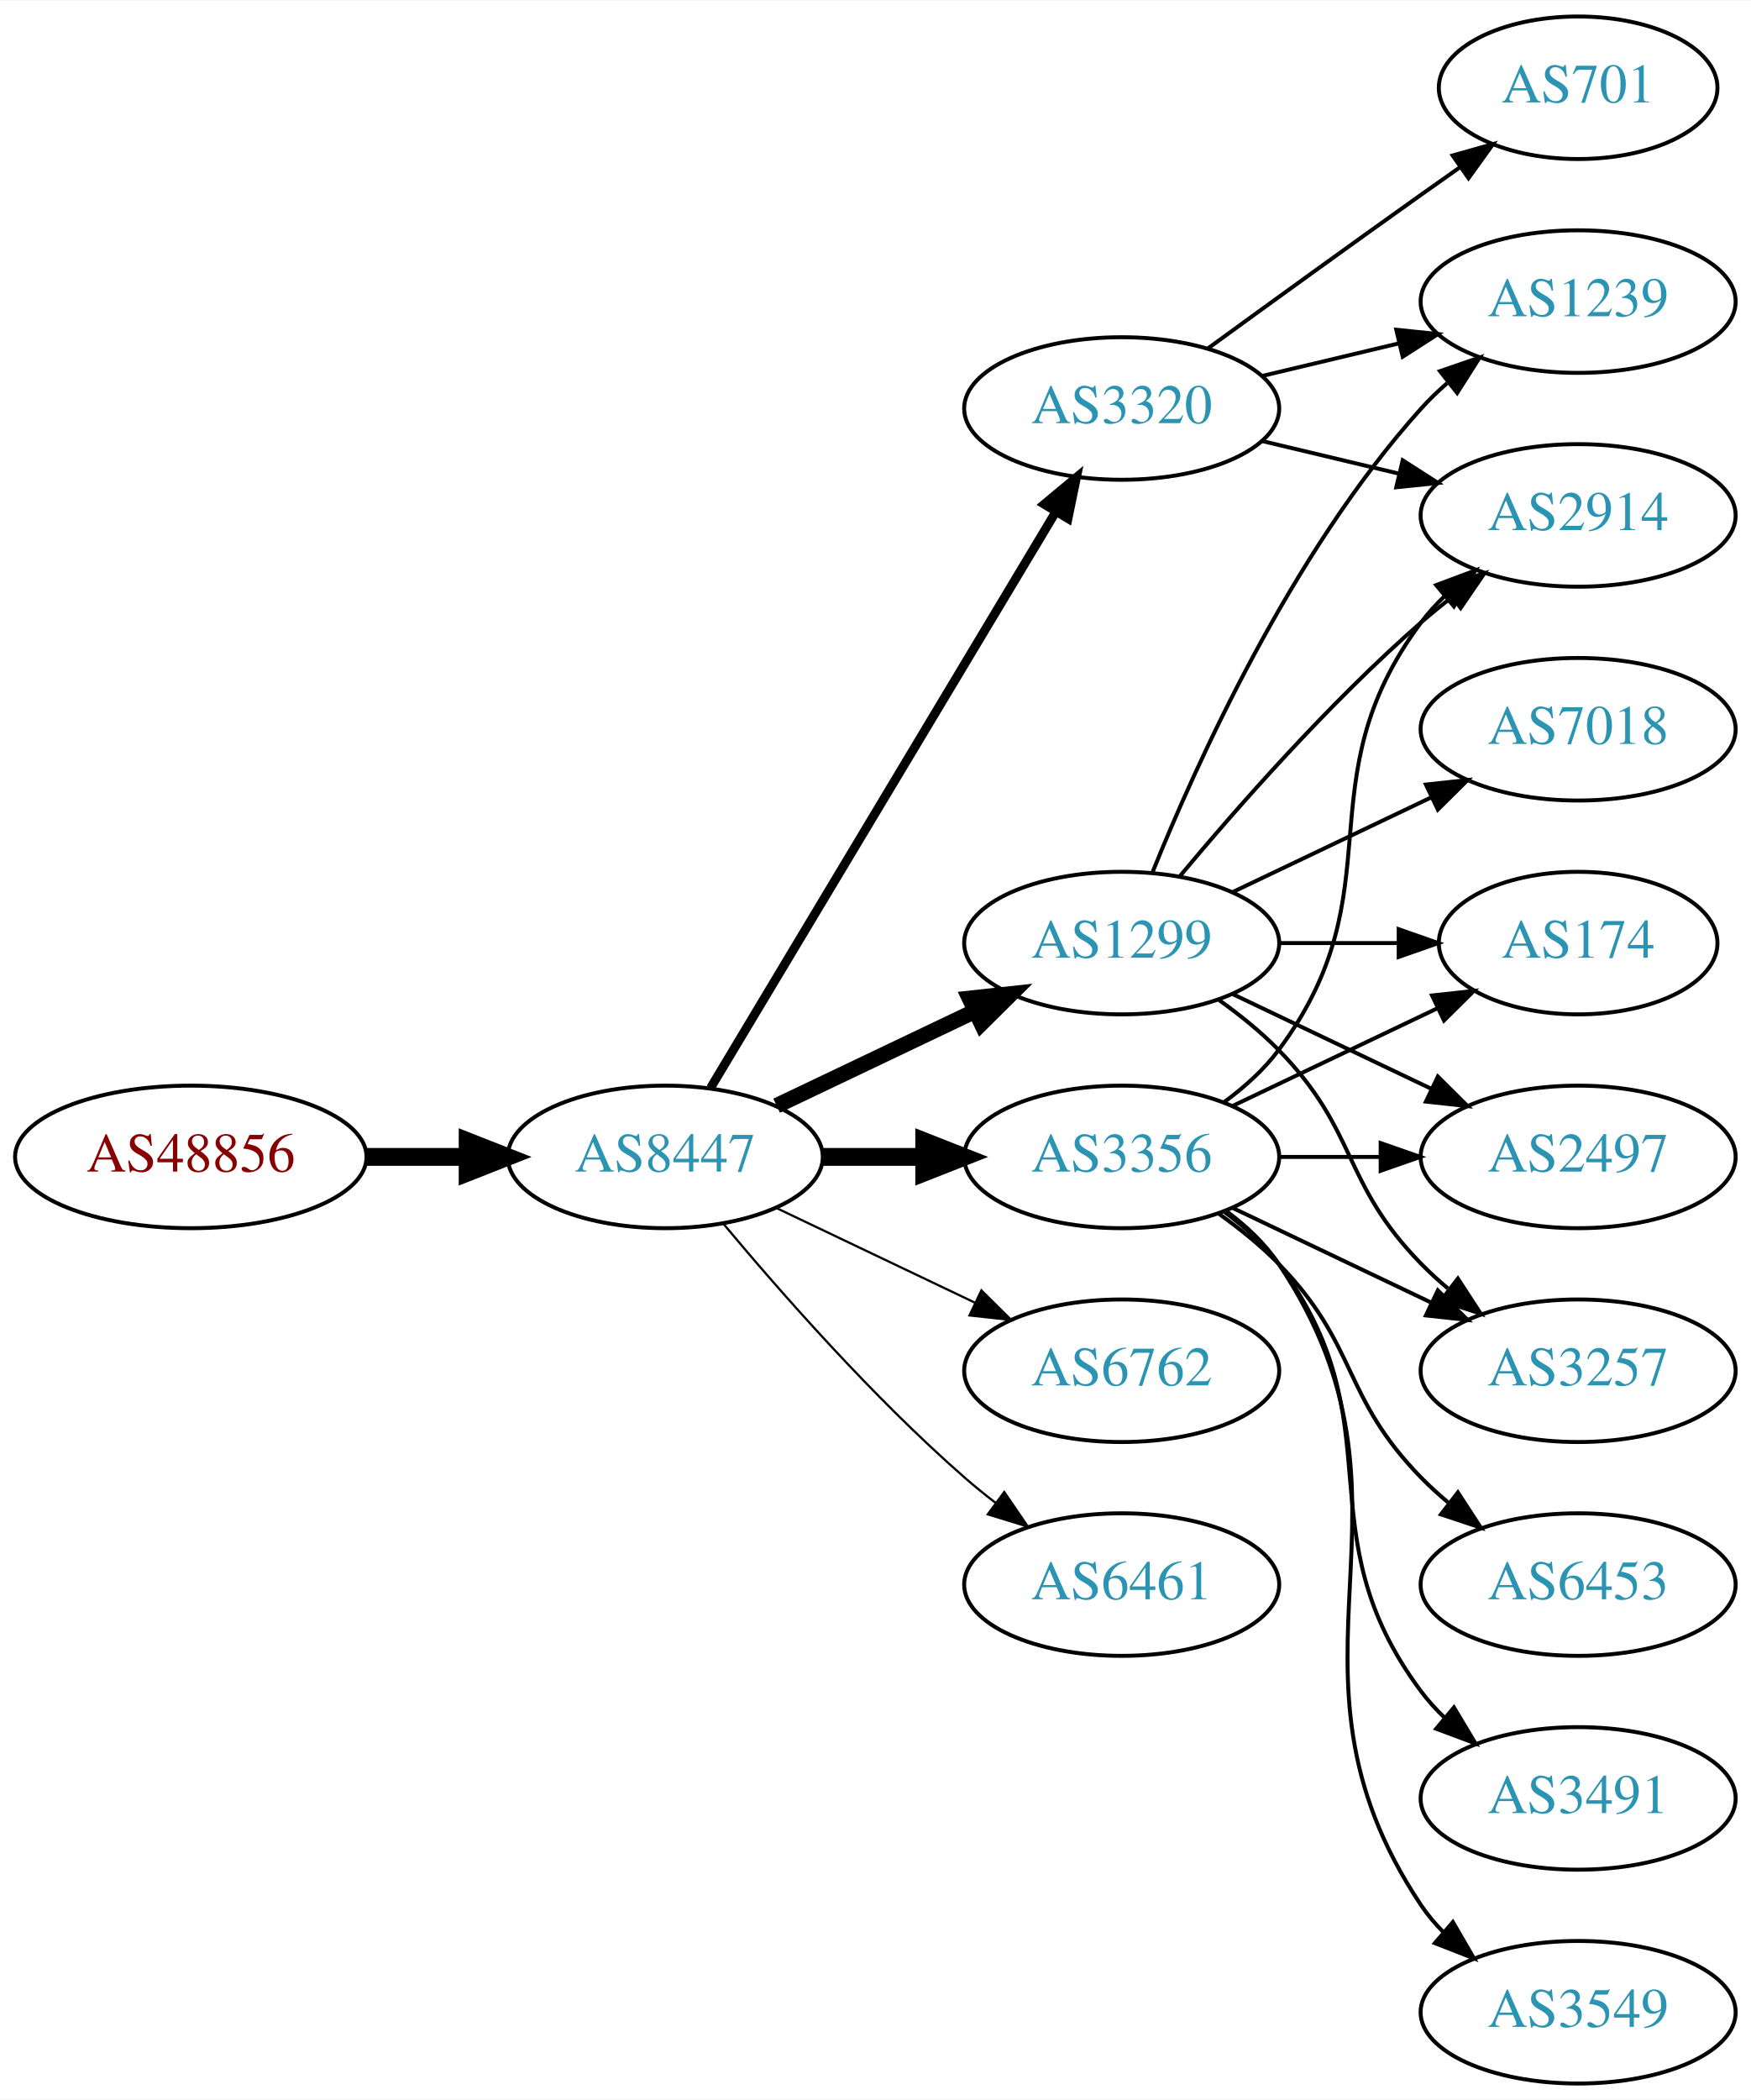
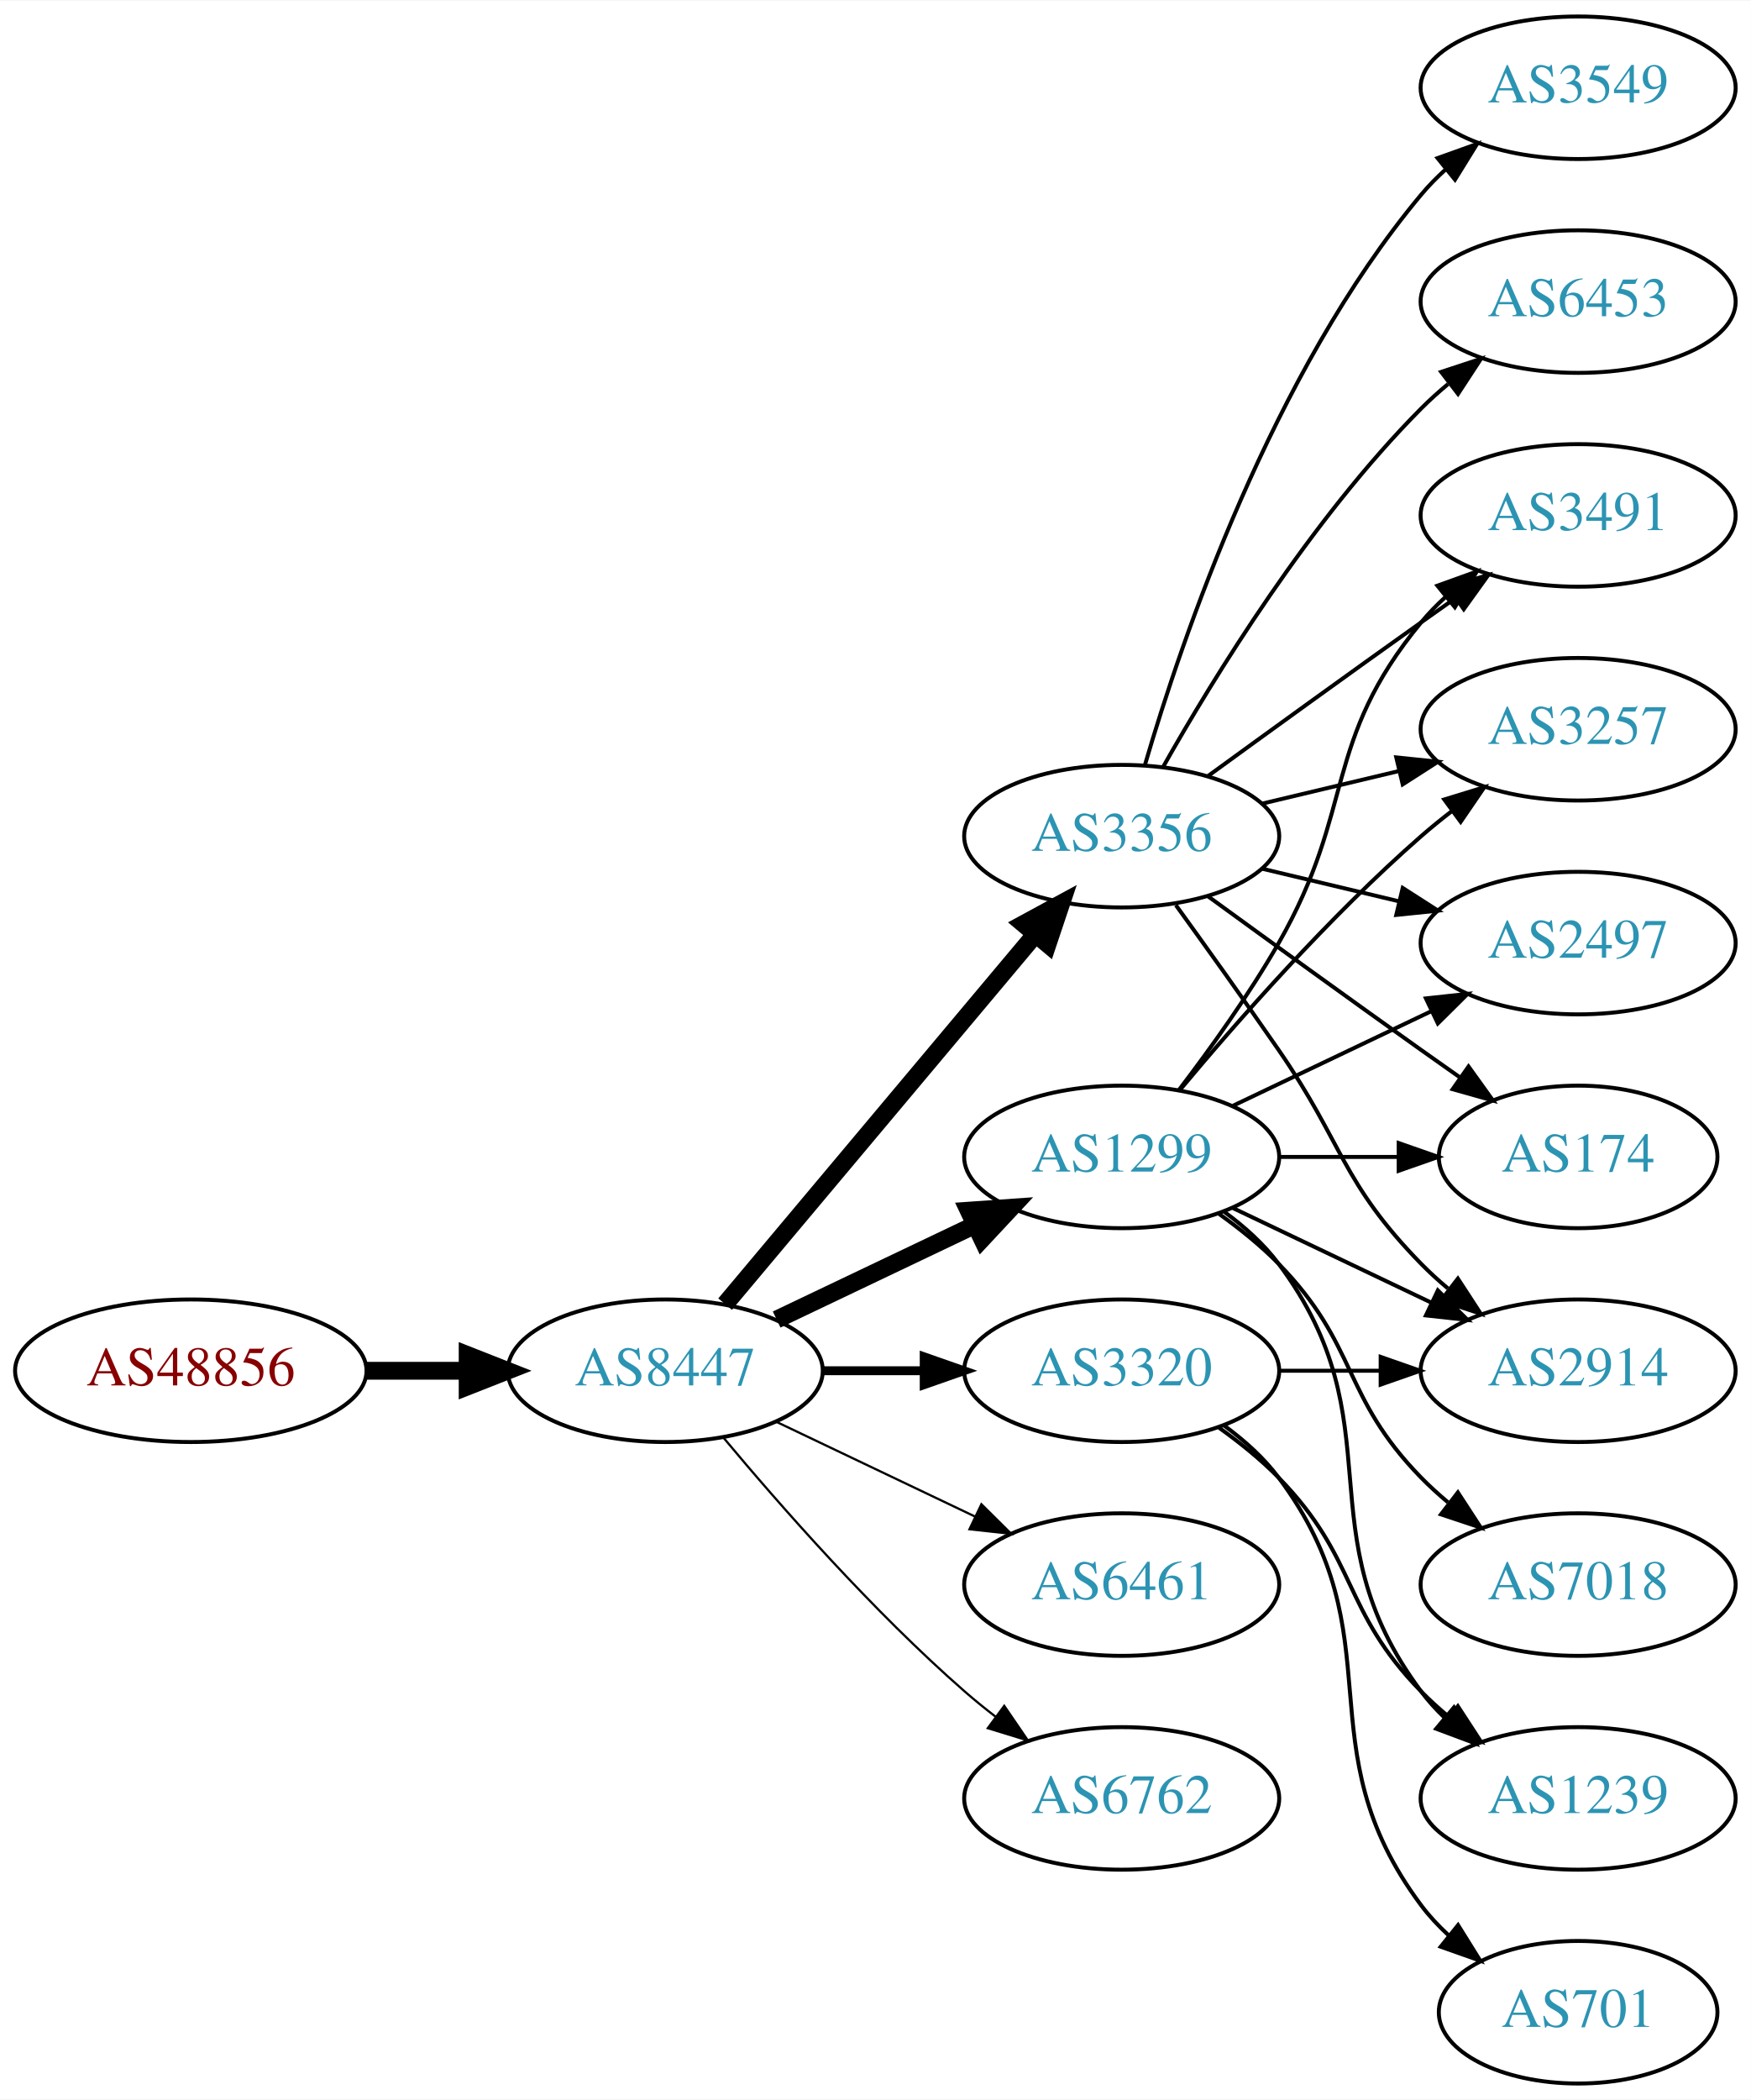
<svg xmlns="http://www.w3.org/2000/svg" xmlns:xlink="http://www.w3.org/1999/xlink" width="442pt" height="530pt" viewBox="0.00 0.00 442.27 530.00">
  <g id="graph0" class="graph" transform="scale(1 1) rotate(0) translate(4 526)">
    <polygon fill="white" stroke="none" points="-4,4 -4,-526 438.271,-526 438.271,4 -4,4" />
    <g id="node1" class="node">
      <g id="a_node1">
        <a xlink:href="/asn/48856" xlink:title="AS48856 ~ Silhouette International Schmied AG [AT]">
-           <ellipse fill="#ffffff" stroke="black" cx="44.196" cy="-234" rx="44.393" ry="18" />
-           <text text-anchor="middle" x="44.196" y="-230.3" font-family="Times,serif" font-size="14.00" fill="#880000">AS48856</text>
+           <ellipse fill="#ffffff" stroke="black" cx="44.196" cy="-180" rx="44.393" ry="18" />
+           <text text-anchor="middle" x="44.196" y="-176.3" font-family="Times,serif" font-size="14.00" fill="#880000">AS48856</text>
        </a>
      </g>
    </g>
    <g id="node2" class="node">
      <g id="a_node2">
        <a xlink:href="/asn/8447" xlink:title="AS8447 ~ A1 Telekom Austria AG [AT]">
-           <ellipse fill="#ffffff" stroke="black" cx="164.039" cy="-234" rx="39.794" ry="18" />
-           <text text-anchor="middle" x="164.039" y="-230.3" font-family="Times,serif" font-size="14.00" fill="#2c94b3">AS8447</text>
+           <ellipse fill="#ffffff" stroke="black" cx="164.039" cy="-180" rx="39.794" ry="18" />
+           <text text-anchor="middle" x="164.039" y="-176.3" font-family="Times,serif" font-size="14.00" fill="#2c94b3">AS8447</text>
        </a>
      </g>
    </g>
    <g id="edge1" class="edge">
-       <path fill="none" stroke="black" stroke-width="4.5" d="M88.407,-234C96.72,-234 105.482,-234 113.965,-234" />
-       <polygon fill="black" stroke="black" stroke-width="4.5" points="114.123,-237.938 124.123,-234 114.123,-230.063 114.123,-237.938" />
+       <path fill="none" stroke="black" stroke-width="4.5" d="M88.407,-180C96.72,-180 105.482,-180 113.965,-180" />
+       <polygon fill="black" stroke="black" stroke-width="4.5" points="114.123,-183.938 124.123,-180 114.123,-176.063 114.123,-183.938" />
    </g>
    <g id="node3" class="node">
      <g id="a_node3">
        <a xlink:href="/asn/1299" xlink:title="AS1299 ~ Telia Carrier [EU]">
-           <ellipse fill="#ffffff" stroke="black" cx="279.332" cy="-288" rx="39.794" ry="18" />
-           <text text-anchor="middle" x="279.332" y="-284.3" font-family="Times,serif" font-size="14.00" fill="#2c94b3">AS1299</text>
+           <ellipse fill="#ffffff" stroke="black" cx="279.332" cy="-234" rx="39.794" ry="18" />
+           <text text-anchor="middle" x="279.332" y="-230.3" font-family="Times,serif" font-size="14.00" fill="#2c94b3">AS1299</text>
        </a>
      </g>
    </g>
    <g id="edge2" class="edge">
-       <path fill="none" stroke="black" stroke-width="3.938" d="M192.175,-246.934C207.169,-254.081 225.99,-263.052 242.213,-270.785" />
-       <polygon fill="black" stroke="black" stroke-width="3.938" points="240.884,-274.028 251.417,-275.171 243.895,-267.709 240.884,-274.028" />
+       <path fill="none" stroke="black" stroke-width="4.5" d="M192.175,-192.934C207.169,-200.081 225.99,-209.052 242.213,-216.785" />
+       <polygon fill="black" stroke="black" stroke-width="4.5" points="240.695,-220.423 251.417,-221.171 244.084,-213.314 240.695,-220.423" />
    </g>
    <g id="node4" class="node">
      <g id="a_node4">
-         <a xlink:href="/asn/3320" xlink:title="AS3320 ~ DTAG [DE]">
-           <ellipse fill="#ffffff" stroke="black" cx="279.332" cy="-423" rx="39.794" ry="18" />
-           <text text-anchor="middle" x="279.332" y="-419.3" font-family="Times,serif" font-size="14.00" fill="#2c94b3">AS3320</text>
+         <a xlink:href="/asn/3356" xlink:title="AS3356 ~ Level 3 Parent, LLC [US]">
+           <ellipse fill="#ffffff" stroke="black" cx="279.332" cy="-315" rx="39.794" ry="18" />
+           <text text-anchor="middle" x="279.332" y="-311.3" font-family="Times,serif" font-size="14.00" fill="#2c94b3">AS3356</text>
        </a>
      </g>
    </g>
    <g id="edge3" class="edge">
-       <path fill="none" stroke="black" stroke-width="2.25" d="M175.494,-251.442C195.475,-284.775 239.18,-357.686 262.666,-396.866" />
-       <polygon fill="black" stroke="black" stroke-width="2.25" points="259.758,-398.823 267.902,-405.6 265.762,-395.224 259.758,-398.823" />
+       <path fill="none" stroke="black" stroke-width="4.5" d="M179.158,-196.825C198.833,-220.269 234.637,-262.934 257.415,-290.076" />
+       <polygon fill="black" stroke="black" stroke-width="4.5" points="254.59,-292.834 264.034,-297.963 260.622,-287.772 254.59,-292.834" />
    </g>
    <g id="node5" class="node">
      <g id="a_node5">
-         <a xlink:href="/asn/3356" xlink:title="AS3356 ~ Level 3 Parent, LLC [US]">
-           <ellipse fill="#ffffff" stroke="black" cx="279.332" cy="-234" rx="39.794" ry="18" />
-           <text text-anchor="middle" x="279.332" y="-230.3" font-family="Times,serif" font-size="14.00" fill="#2c94b3">AS3356</text>
-         </a>
-       </g>
-     </g>
-     <g id="edge4" class="edge">
-       <path fill="none" stroke="black" stroke-width="4.5" d="M203.711,-234C211.914,-234 220.678,-234 229.21,-234" />
-       <polygon fill="black" stroke="black" stroke-width="4.5" points="229.449,-237.938 239.449,-234 229.449,-230.063 229.449,-237.938" />
-     </g>
-     <g id="node6" class="node">
-       <g id="a_node6">
-         <a xlink:href="/asn/6762" xlink:title="AS6762 ~ TELECOM ITALIA SPARKLE S.p.A. [IT]">
-           <ellipse fill="#ffffff" stroke="black" cx="279.332" cy="-180" rx="39.794" ry="18" />
-           <text text-anchor="middle" x="279.332" y="-176.3" font-family="Times,serif" font-size="14.00" fill="#2c94b3">AS6762</text>
-         </a>
-       </g>
-     </g>
-     <g id="edge5" class="edge">
-       <path fill="none" stroke="black" stroke-width="0.562" d="M192.175,-221.066C207.169,-213.919 225.99,-204.948 242.213,-197.215" />
-       <polygon fill="black" stroke="black" stroke-width="0.562" points="243.895,-200.291 251.417,-192.829 240.884,-193.972 243.895,-200.291" />
-     </g>
-     <g id="node7" class="node">
-       <g id="a_node7">
        <a xlink:href="/asn/6461" xlink:title="AS6461 ~ Zayo Bandwidth [US]">
          <ellipse fill="#ffffff" stroke="black" cx="279.332" cy="-126" rx="39.794" ry="18" />
          <text text-anchor="middle" x="279.332" y="-122.3" font-family="Times,serif" font-size="14.00" fill="#2c94b3">AS6461</text>
        </a>
      </g>
    </g>
+     <g id="edge4" class="edge">
+       <path fill="none" stroke="black" stroke-width="0.562" d="M192.175,-167.066C207.169,-159.919 225.99,-150.948 242.213,-143.215" />
+       <polygon fill="black" stroke="black" stroke-width="0.562" points="243.895,-146.291 251.417,-138.829 240.884,-139.972 243.895,-146.291" />
+     </g>
+     <g id="node6" class="node">
+       <g id="a_node6">
+         <a xlink:href="/asn/3320" xlink:title="AS3320 ~ DTAG [DE]">
+           <ellipse fill="#ffffff" stroke="black" cx="279.332" cy="-180" rx="39.794" ry="18" />
+           <text text-anchor="middle" x="279.332" y="-176.3" font-family="Times,serif" font-size="14.00" fill="#2c94b3">AS3320</text>
+         </a>
+       </g>
+     </g>
+     <g id="edge5" class="edge">
+       <path fill="none" stroke="black" stroke-width="2.25" d="M203.711,-180C211.914,-180 220.678,-180 229.21,-180" />
+       <polygon fill="black" stroke="black" stroke-width="2.25" points="229.449,-183.5 239.449,-180 229.449,-176.5 229.449,-183.5" />
+     </g>
+     <g id="node7" class="node">
+       <g id="a_node7">
+         <a xlink:href="/asn/6762" xlink:title="AS6762 ~ TELECOM ITALIA SPARKLE S.p.A. [IT]">
+           <ellipse fill="#ffffff" stroke="black" cx="279.332" cy="-72" rx="39.794" ry="18" />
+           <text text-anchor="middle" x="279.332" y="-68.3" font-family="Times,serif" font-size="14.00" fill="#2c94b3">AS6762</text>
+         </a>
+       </g>
+     </g>
    <g id="edge6" class="edge">
-       <path fill="none" stroke="black" stroke-width="0.562" d="M178.669,-217.183C192.951,-200.071 216.498,-173.255 239.685,-153 242.151,-150.846 244.789,-148.706 247.487,-146.628" />
-       <polygon fill="black" stroke="black" stroke-width="0.562" points="249.66,-149.375 255.641,-140.63 245.512,-143.736 249.66,-149.375" />
-     </g>
-     <g id="node9" class="node">
-       <g id="a_node9">
-         <a xlink:href="/asn/1239" xlink:title="AS1239 ~ Sprint [US]">
-           <ellipse fill="#ffffff" stroke="black" cx="394.625" cy="-450" rx="39.794" ry="18" />
-           <text text-anchor="middle" x="394.625" y="-446.3" font-family="Times,serif" font-size="14.00" fill="#2c94b3">AS1239</text>
-         </a>
-       </g>
-     </g>
-     <g id="edge12" class="edge">
-       <path fill="none" stroke="black" d="M287.079,-305.787C298.13,-333.243 322.184,-386.578 354.978,-423 356.98,-425.224 359.199,-427.363 361.532,-429.397" />
-       <polygon fill="black" stroke="black" points="359.73,-432.433 369.751,-435.873 364.062,-426.935 359.73,-432.433" />
+       <path fill="none" stroke="black" stroke-width="0.562" d="M178.669,-163.183C192.951,-146.071 216.498,-119.255 239.685,-99 242.151,-96.846 244.789,-94.706 247.487,-92.628" />
+       <polygon fill="black" stroke="black" stroke-width="0.562" points="249.66,-95.375 255.641,-86.63 245.512,-89.736 249.66,-95.375" />
+     </g>
+     <g id="node8" class="node">
+       <g id="a_node8">
+         <a xlink:href="/asn/3491" xlink:title="AS3491 ~ PCCW Global, Inc. [US]">
+           <ellipse fill="#ffffff" stroke="black" cx="394.625" cy="-396" rx="39.794" ry="18" />
+           <text text-anchor="middle" x="394.625" y="-392.3" font-family="Times,serif" font-size="14.00" fill="#2c94b3">AS3491</text>
+         </a>
+       </g>
+     </g>
+     <g id="edge17" class="edge">
+       <path fill="none" stroke="black" d="M293.793,-250.913C301.686,-261.27 311.535,-274.992 318.978,-288 338.543,-322.194 329.913,-338.606 354.978,-369 356.833,-371.25 358.92,-373.396 361.139,-375.424" />
+       <polygon fill="black" stroke="black" points="359.075,-378.256 369.044,-381.844 363.488,-372.823 359.075,-378.256" />
    </g>
    <g id="node10" class="node">
      <g id="a_node10">
-         <a xlink:href="/asn/2914" xlink:title="AS2914 ~ NTT America, Inc. [US]">
-           <ellipse fill="#ffffff" stroke="black" cx="394.625" cy="-396" rx="39.794" ry="18" />
-           <text text-anchor="middle" x="394.625" y="-392.3" font-family="Times,serif" font-size="14.00" fill="#2c94b3">AS2914</text>
-         </a>
-       </g>
-     </g>
-     <g id="edge15" class="edge">
-       <path fill="none" stroke="black" d="M293.962,-304.817C308.244,-321.929 331.791,-348.745 354.978,-369 357.444,-371.154 360.082,-373.294 362.78,-375.372" />
-       <polygon fill="black" stroke="black" points="360.805,-378.264 370.934,-381.37 364.953,-372.625 360.805,-378.264" />
+         <a xlink:href="/asn/3257" xlink:title="AS3257 ~ GTT [DE]">
+           <ellipse fill="#ffffff" stroke="black" cx="394.625" cy="-342" rx="39.794" ry="18" />
+           <text text-anchor="middle" x="394.625" y="-338.3" font-family="Times,serif" font-size="14.00" fill="#2c94b3">AS3257</text>
+         </a>
+       </g>
+     </g>
+     <g id="edge16" class="edge">
+       <path fill="none" stroke="black" d="M293.962,-250.817C308.244,-267.929 331.791,-294.745 354.978,-315 357.444,-317.154 360.082,-319.294 362.78,-321.372" />
+       <polygon fill="black" stroke="black" points="360.805,-324.264 370.934,-327.37 364.953,-318.625 360.805,-324.264" />
    </g>
    <g id="node11" class="node">
      <g id="a_node11">
-         <a xlink:href="/asn/174" xlink:title="AS174 ~ Cogent Communications [US]">
-           <ellipse fill="#ffffff" stroke="black" cx="394.625" cy="-288" rx="35.194" ry="18" />
-           <text text-anchor="middle" x="394.625" y="-284.3" font-family="Times,serif" font-size="14.00" fill="#2c94b3">AS174</text>
-         </a>
-       </g>
-     </g>
-     <g id="edge10" class="edge">
-       <path fill="none" stroke="black" d="M319.004,-288C328.709,-288 339.2,-288 349.163,-288" />
-       <polygon fill="black" stroke="black" points="349.299,-291.5 359.299,-288 349.299,-284.5 349.299,-291.5" />
-     </g>
-     <g id="node12" class="node">
-       <g id="a_node12">
-         <a xlink:href="/asn/7018" xlink:title="AS7018 ~ AT&amp;T Services, Inc. [US]">
-           <ellipse fill="#ffffff" stroke="black" cx="394.625" cy="-342" rx="39.794" ry="18" />
-           <text text-anchor="middle" x="394.625" y="-338.3" font-family="Times,serif" font-size="14.00" fill="#2c94b3">AS7018</text>
-         </a>
-       </g>
-     </g>
-     <g id="edge11" class="edge">
-       <path fill="none" stroke="black" d="M307.468,-300.934C322.462,-308.081 341.283,-317.052 357.506,-324.785" />
-       <polygon fill="black" stroke="black" points="356.177,-328.028 366.71,-329.171 359.188,-321.709 356.177,-328.028" />
+         <a xlink:href="/asn/2914" xlink:title="AS2914 ~ NTT America, Inc. [US]">
+           <ellipse fill="#ffffff" stroke="black" cx="394.625" cy="-180" rx="39.794" ry="18" />
+           <text text-anchor="middle" x="394.625" y="-176.3" font-family="Times,serif" font-size="14.00" fill="#2c94b3">AS2914</text>
+         </a>
+       </g>
+     </g>
+     <g id="edge14" class="edge">
+       <path fill="none" stroke="black" d="M307.468,-221.066C322.462,-213.919 341.283,-204.948 357.506,-197.215" />
+       <polygon fill="black" stroke="black" points="359.188,-200.291 366.71,-192.829 356.177,-193.972 359.188,-200.291" />
    </g>
    <g id="node13" class="node">
      <g id="a_node13">
        <a xlink:href="/asn/2497" xlink:title="AS2497 ~ Internet Initiative Japan Inc. [JP]">
-           <ellipse fill="#ffffff" stroke="black" cx="394.625" cy="-234" rx="39.794" ry="18" />
-           <text text-anchor="middle" x="394.625" y="-230.3" font-family="Times,serif" font-size="14.00" fill="#2c94b3">AS2497</text>
-         </a>
-       </g>
-     </g>
-     <g id="edge13" class="edge">
-       <path fill="none" stroke="black" d="M307.468,-275.066C322.462,-267.919 341.283,-258.948 357.506,-251.215" />
-       <polygon fill="black" stroke="black" points="359.188,-254.291 366.71,-246.829 356.177,-247.972 359.188,-254.291" />
+           <ellipse fill="#ffffff" stroke="black" cx="394.625" cy="-288" rx="39.794" ry="18" />
+           <text text-anchor="middle" x="394.625" y="-284.3" font-family="Times,serif" font-size="14.00" fill="#2c94b3">AS2497</text>
+         </a>
+       </g>
+     </g>
+     <g id="edge18" class="edge">
+       <path fill="none" stroke="black" d="M307.468,-246.934C322.462,-254.081 341.283,-263.052 357.506,-270.785" />
+       <polygon fill="black" stroke="black" points="356.177,-274.028 366.71,-275.171 359.188,-267.709 356.177,-274.028" />
    </g>
    <g id="node14" class="node">
      <g id="a_node14">
-         <a xlink:href="/asn/3257" xlink:title="AS3257 ~ GTT [DE]">
-           <ellipse fill="#ffffff" stroke="black" cx="394.625" cy="-180" rx="39.794" ry="18" />
-           <text text-anchor="middle" x="394.625" y="-176.3" font-family="Times,serif" font-size="14.00" fill="#2c94b3">AS3257</text>
-         </a>
-       </g>
-     </g>
-     <g id="edge14" class="edge">
-       <path fill="none" stroke="black" d="M303.926,-273.611C309.182,-269.852 314.513,-265.563 318.978,-261 339.151,-240.383 334.806,-227.617 354.978,-207 357.071,-204.861 359.354,-202.782 361.731,-200.79" />
-       <polygon fill="black" stroke="black" points="364.249,-203.268 370.031,-194.389 359.974,-197.725 364.249,-203.268" />
-     </g>
-     <g id="node8" class="node">
-       <g id="a_node8">
-         <a xlink:href="/asn/701" xlink:title="AS701 ~ UUNET [US]">
-           <ellipse fill="#ffffff" stroke="black" cx="394.625" cy="-504" rx="35.194" ry="18" />
-           <text text-anchor="middle" x="394.625" y="-500.3" font-family="Times,serif" font-size="14.00" fill="#2c94b3">AS701</text>
-         </a>
-       </g>
-     </g>
-     <g id="edge7" class="edge">
-       <path fill="none" stroke="black" d="M301.18,-438.222C316.114,-449.091 336.727,-464.025 354.978,-477 358.188,-479.282 361.557,-481.661 364.912,-484.018" />
-       <polygon fill="black" stroke="black" points="362.924,-486.899 373.123,-489.77 366.94,-481.166 362.924,-486.899" />
-     </g>
-     <g id="edge8" class="edge">
-       <path fill="none" stroke="black" d="M314.939,-431.248C325.81,-433.838 337.964,-436.735 349.407,-439.462" />
-       <polygon fill="black" stroke="black" points="348.69,-442.889 359.229,-441.803 350.313,-436.08 348.69,-442.889" />
-     </g>
-     <g id="edge9" class="edge">
-       <path fill="none" stroke="black" d="M314.939,-414.752C325.81,-412.162 337.964,-409.265 349.407,-406.538" />
-       <polygon fill="black" stroke="black" points="350.313,-409.92 359.229,-404.197 348.69,-403.111 350.313,-409.92" />
-     </g>
-     <g id="edge18" class="edge">
-       <path fill="none" stroke="black" d="M305.262,-247.882C310.338,-251.611 315.256,-256.016 318.978,-261 349.249,-301.542 324.707,-328.458 354.978,-369 356.723,-371.336 358.73,-373.545 360.893,-375.617" />
-       <polygon fill="black" stroke="black" points="358.771,-378.405 368.694,-382.118 363.253,-373.027 358.771,-378.405" />
-     </g>
-     <g id="edge21" class="edge">
-       <path fill="none" stroke="black" d="M307.468,-246.934C322.9,-254.29 342.385,-263.577 358.92,-271.459" />
-       <polygon fill="black" stroke="black" points="357.729,-274.768 368.262,-275.911 360.741,-268.449 357.729,-274.768" />
-     </g>
-     <g id="edge22" class="edge">
-       <path fill="none" stroke="black" d="M319.004,-234C327.207,-234 335.971,-234 344.503,-234" />
-       <polygon fill="black" stroke="black" points="344.742,-237.5 354.742,-234 344.742,-230.5 344.742,-237.5" />
-     </g>
-     <g id="edge17" class="edge">
-       <path fill="none" stroke="black" d="M307.468,-221.066C322.462,-213.919 341.283,-204.948 357.506,-197.215" />
-       <polygon fill="black" stroke="black" points="359.188,-200.291 366.71,-192.829 356.177,-193.972 359.188,-200.291" />
+         <a xlink:href="/asn/174" xlink:title="AS174 ~ Cogent Communications [US]">
+           <ellipse fill="#ffffff" stroke="black" cx="394.625" cy="-234" rx="35.194" ry="18" />
+           <text text-anchor="middle" x="394.625" y="-230.3" font-family="Times,serif" font-size="14.00" fill="#2c94b3">AS174</text>
+         </a>
+       </g>
+     </g>
+     <g id="edge20" class="edge">
+       <path fill="none" stroke="black" d="M319.004,-234C328.709,-234 339.2,-234 349.163,-234" />
+       <polygon fill="black" stroke="black" points="349.299,-237.5 359.299,-234 349.299,-230.5 349.299,-237.5" />
    </g>
    <g id="node15" class="node">
      <g id="a_node15">
-         <a xlink:href="/asn/6453" xlink:title="AS6453 ~ TATA COMMUNICATIONS (AMERICA) INC [US]">
+         <a xlink:href="/asn/1239" xlink:title="AS1239 ~ Sprint [US]">
+           <ellipse fill="#ffffff" stroke="black" cx="394.625" cy="-72" rx="39.794" ry="18" />
+           <text text-anchor="middle" x="394.625" y="-68.3" font-family="Times,serif" font-size="14.00" fill="#2c94b3">AS1239</text>
+         </a>
+       </g>
+     </g>
+     <g id="edge15" class="edge">
+       <path fill="none" stroke="black" d="M305.262,-220.118C310.338,-216.389 315.256,-211.984 318.978,-207 349.249,-166.458 324.707,-139.542 354.978,-99 356.723,-96.664 358.73,-94.455 360.893,-92.383" />
+       <polygon fill="black" stroke="black" points="363.253,-94.973 368.694,-85.882 358.771,-89.595 363.253,-94.973" />
+     </g>
+     <g id="node16" class="node">
+       <g id="a_node16">
+         <a xlink:href="/asn/7018" xlink:title="AS7018 ~ AT&amp;T Services, Inc. [US]">
          <ellipse fill="#ffffff" stroke="black" cx="394.625" cy="-126" rx="39.794" ry="18" />
-           <text text-anchor="middle" x="394.625" y="-122.3" font-family="Times,serif" font-size="14.00" fill="#2c94b3">AS6453</text>
-         </a>
-       </g>
-     </g>
-     <g id="edge16" class="edge">
+           <text text-anchor="middle" x="394.625" y="-122.3" font-family="Times,serif" font-size="14.00" fill="#2c94b3">AS7018</text>
+         </a>
+       </g>
+     </g>
+     <g id="edge19" class="edge">
      <path fill="none" stroke="black" d="M303.926,-219.611C309.182,-215.852 314.513,-211.563 318.978,-207 339.151,-186.383 334.806,-173.617 354.978,-153 357.071,-150.861 359.354,-148.782 361.731,-146.79" />
      <polygon fill="black" stroke="black" points="364.249,-149.268 370.031,-140.389 359.974,-143.725 364.249,-149.268" />
    </g>
-     <g id="node16" class="node">
-       <g id="a_node16">
-         <a xlink:href="/asn/3491" xlink:title="AS3491 ~ PCCW Global, Inc. [US]">
-           <ellipse fill="#ffffff" stroke="black" cx="394.625" cy="-72" rx="39.794" ry="18" />
-           <text text-anchor="middle" x="394.625" y="-68.3" font-family="Times,serif" font-size="14.00" fill="#2c94b3">AS3491</text>
-         </a>
-       </g>
-     </g>
-     <g id="edge19" class="edge">
-       <path fill="none" stroke="black" d="M305.262,-220.118C310.338,-216.389 315.256,-211.984 318.978,-207 349.249,-166.458 324.707,-139.542 354.978,-99 356.723,-96.664 358.73,-94.455 360.893,-92.383" />
-       <polygon fill="black" stroke="black" points="363.253,-94.973 368.694,-85.882 358.771,-89.595 363.253,-94.973" />
+     <g id="edge7" class="edge">
+       <path fill="none" stroke="black" d="M301.18,-330.222C316.114,-341.091 336.727,-356.025 354.978,-369 357.799,-371.005 360.742,-373.085 363.69,-375.159" />
+       <polygon fill="black" stroke="black" points="361.717,-378.05 371.914,-380.926 365.736,-372.319 361.717,-378.05" />
+     </g>
+     <g id="node9" class="node">
+       <g id="a_node9">
+         <a xlink:href="/asn/3549" xlink:title="AS3549 ~ Level 3 Parent, LLC [US]">
+           <ellipse fill="#ffffff" stroke="black" cx="394.625" cy="-504" rx="39.794" ry="18" />
+           <text text-anchor="middle" x="394.625" y="-500.3" font-family="Times,serif" font-size="14.00" fill="#2c94b3">AS3549</text>
+         </a>
+       </g>
+     </g>
+     <g id="edge8" class="edge">
+       <path fill="none" stroke="black" d="M285.206,-333.002C294.52,-364.844 317.336,-431.981 354.978,-477 356.848,-479.237 358.947,-481.374 361.173,-483.396" />
+       <polygon fill="black" stroke="black" points="359.116,-486.234 369.092,-489.804 363.52,-480.793 359.116,-486.234" />
+     </g>
+     <g id="edge9" class="edge">
+       <path fill="none" stroke="black" d="M314.939,-323.248C325.81,-325.838 337.964,-328.735 349.407,-331.462" />
+       <polygon fill="black" stroke="black" points="348.69,-334.889 359.229,-333.803 350.313,-328.08 348.69,-334.889" />
+     </g>
+     <g id="edge10" class="edge">
+       <path fill="none" stroke="black" d="M293.011,-297.594C300.626,-287.063 310.459,-273.33 318.978,-261 335.374,-237.269 334.806,-227.617 354.978,-207 357.071,-204.861 359.354,-202.782 361.731,-200.79" />
+       <polygon fill="black" stroke="black" points="364.249,-203.268 370.031,-194.389 359.974,-197.725 364.249,-203.268" />
+     </g>
+     <g id="node12" class="node">
+       <g id="a_node12">
+         <a xlink:href="/asn/6453" xlink:title="AS6453 ~ TATA COMMUNICATIONS (AMERICA) INC [US]">
+           <ellipse fill="#ffffff" stroke="black" cx="394.625" cy="-450" rx="39.794" ry="18" />
+           <text text-anchor="middle" x="394.625" y="-446.3" font-family="Times,serif" font-size="14.00" fill="#2c94b3">AS6453</text>
+         </a>
+       </g>
+     </g>
+     <g id="edge11" class="edge">
+       <path fill="none" stroke="black" d="M289.791,-332.49C302.573,-355.096 327.005,-394.886 354.978,-423 357.089,-425.121 359.385,-427.188 361.77,-429.171" />
+       <polygon fill="black" stroke="black" points="360.023,-432.242 370.086,-435.556 364.286,-426.69 360.023,-432.242" />
+     </g>
+     <g id="edge12" class="edge">
+       <path fill="none" stroke="black" d="M314.939,-306.752C325.81,-304.162 337.964,-301.265 349.407,-298.538" />
+       <polygon fill="black" stroke="black" points="350.313,-301.92 359.229,-296.197 348.69,-295.111 350.313,-301.92" />
+     </g>
+     <g id="edge13" class="edge">
+       <path fill="none" stroke="black" d="M301.18,-299.778C316.114,-288.909 336.727,-273.975 354.978,-261 358.188,-258.718 361.557,-256.339 364.912,-253.982" />
+       <polygon fill="black" stroke="black" points="366.94,-256.834 373.123,-248.23 362.924,-251.101 366.94,-256.834" />
+     </g>
+     <g id="edge21" class="edge">
+       <path fill="none" stroke="black" d="M319.004,-180C327.207,-180 335.971,-180 344.503,-180" />
+       <polygon fill="black" stroke="black" points="344.742,-183.5 354.742,-180 344.742,-176.5 344.742,-183.5" />
+     </g>
+     <g id="edge23" class="edge">
+       <path fill="none" stroke="black" d="M303.926,-165.611C309.182,-161.852 314.513,-157.563 318.978,-153 339.151,-132.383 334.806,-119.617 354.978,-99 357.071,-96.861 359.354,-94.782 361.731,-92.79" />
+       <polygon fill="black" stroke="black" points="364.249,-95.268 370.031,-86.389 359.974,-89.725 364.249,-95.268" />
    </g>
    <g id="node17" class="node">
      <g id="a_node17">
-         <a xlink:href="/asn/3549" xlink:title="AS3549 ~ Level 3 Parent, LLC [US]">
-           <ellipse fill="#ffffff" stroke="black" cx="394.625" cy="-18" rx="39.794" ry="18" />
-           <text text-anchor="middle" x="394.625" y="-14.3" font-family="Times,serif" font-size="14.00" fill="#2c94b3">AS3549</text>
-         </a>
-       </g>
-     </g>
-     <g id="edge20" class="edge">
-       <path fill="none" stroke="black" d="M305.651,-220.393C310.707,-216.649 315.518,-212.169 318.978,-207 360.003,-145.706 313.954,-106.294 354.978,-45 356.6,-42.577 358.519,-40.305 360.621,-38.19" />
-       <polygon fill="black" stroke="black" points="362.988,-40.771 368.306,-31.607 358.434,-35.454 362.988,-40.771" />
+         <a xlink:href="/asn/701" xlink:title="AS701 ~ UUNET [US]">
+           <ellipse fill="#ffffff" stroke="black" cx="394.625" cy="-18" rx="35.194" ry="18" />
+           <text text-anchor="middle" x="394.625" y="-14.3" font-family="Times,serif" font-size="14.00" fill="#2c94b3">AS701</text>
+         </a>
+       </g>
+     </g>
+     <g id="edge22" class="edge">
+       <path fill="none" stroke="black" d="M305.262,-166.118C310.338,-162.389 315.256,-157.984 318.978,-153 349.249,-112.458 324.707,-85.542 354.978,-45 356.986,-42.311 359.342,-39.791 361.883,-37.455" />
+       <polygon fill="black" stroke="black" points="364.297,-40.004 369.898,-31.011 359.912,-34.548 364.297,-40.004" />
    </g>
  </g>
</svg>
